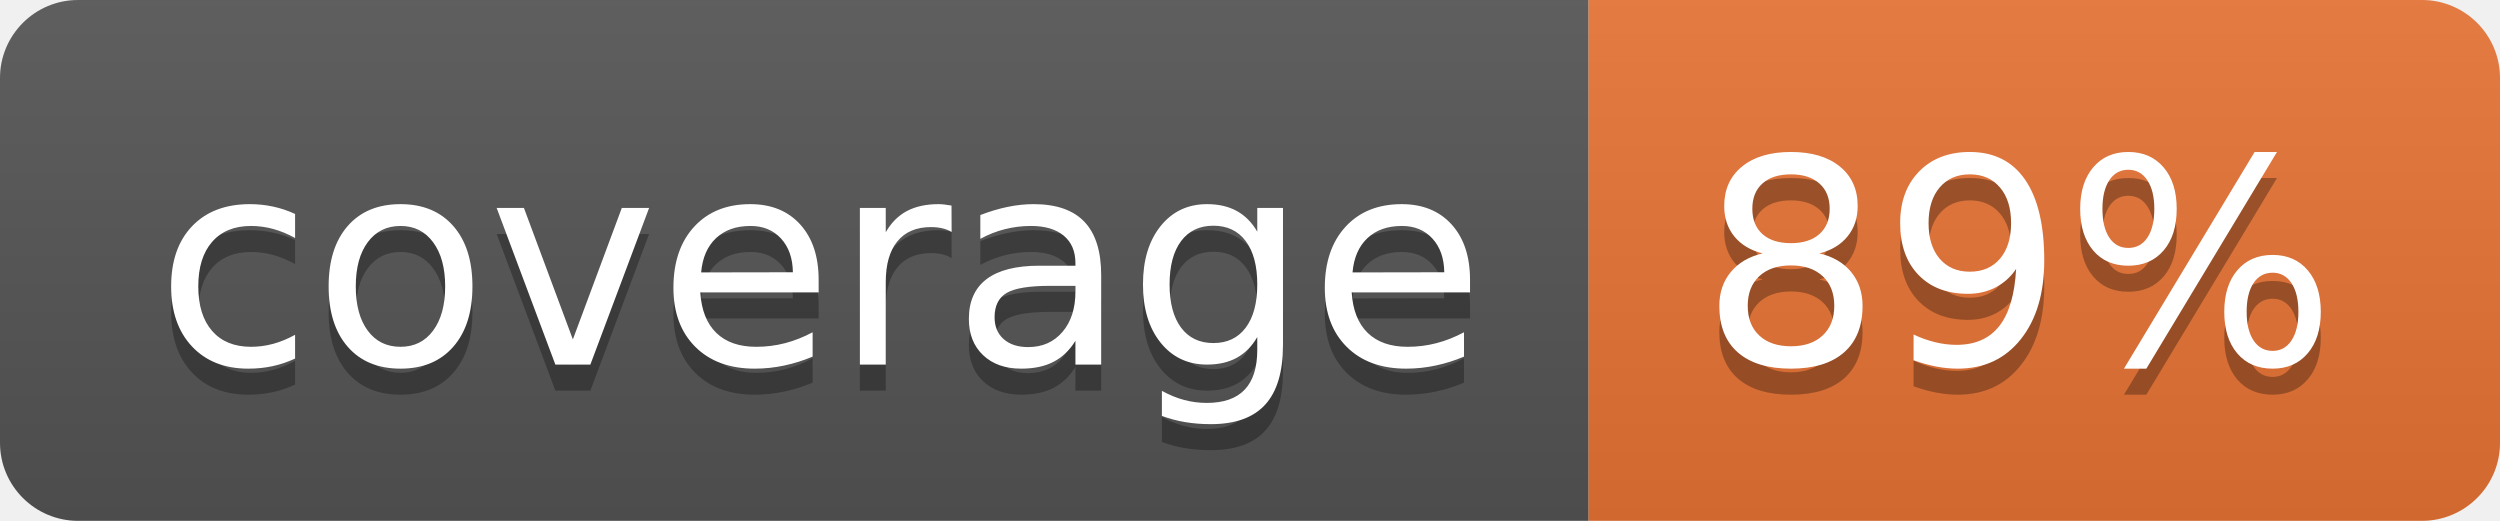
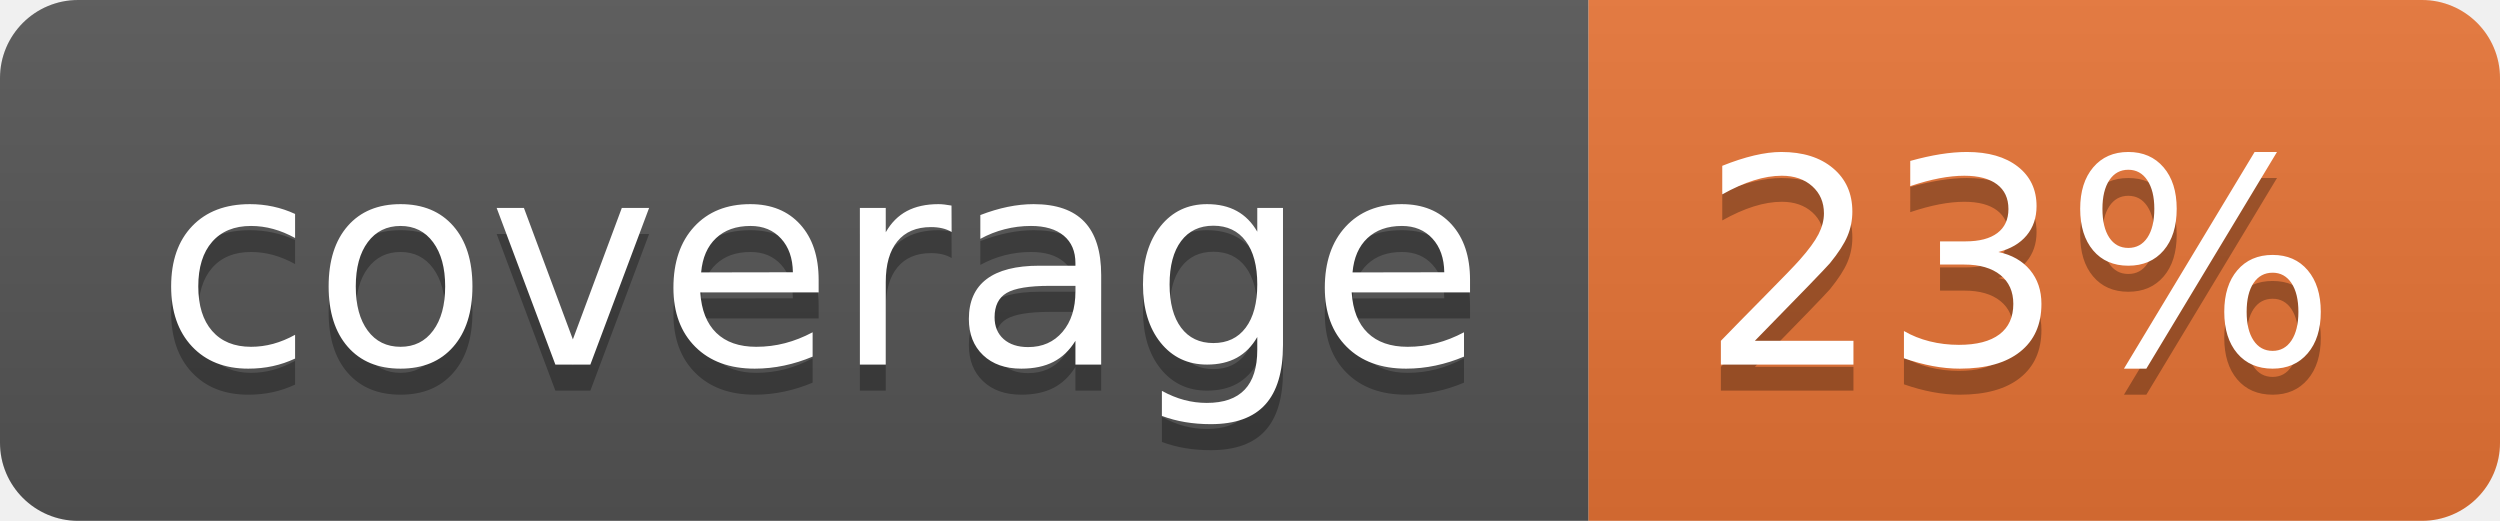
<svg xmlns="http://www.w3.org/2000/svg" width="96" height="20">
  <linearGradient id="b" x2="0" y2="100%">
    <stop offset="0" stop-color="#bbb" stop-opacity=".1" />
    <stop offset="1" stop-opacity=".1" />
  </linearGradient>
  <clipPath id="a">
    <rect width="96" height="20" rx="3" fill="#fff" />
  </clipPath>
  <g clip-path="url(#a)">
    <path fill="#555" d="M0 0h61v20H0z" />
    <path fill="#E87435" d="M61 0h35v20H61z" />
    <path fill="url(#b)" d="M0 0h96v20H0z" />
  </g>
  <g fill="#fff" text-anchor="middle" font-family="DejaVu Sans,Verdana,Geneva,sans-serif" font-size="110">
    <text x="315" y="150" fill="#010101" fill-opacity=".3" transform="scale(.1)" textLength="510">coverage</text>
    <text x="315" y="140" transform="scale(.1)" textLength="510">coverage</text>
-     <text x="775" y="150" fill="#010101" fill-opacity=".3" transform="scale(.1)" textLength="250">89%</text>
-     <text x="775" y="140" transform="scale(.1)" textLength="250">89%</text>
+     <text x="775" y="150" fill="#010101" fill-opacity=".3" transform="scale(.1)" textLength="250">23%</text>
+     <text x="775" y="140" transform="scale(.1)" textLength="250">23%</text>
  </g>
</svg>
